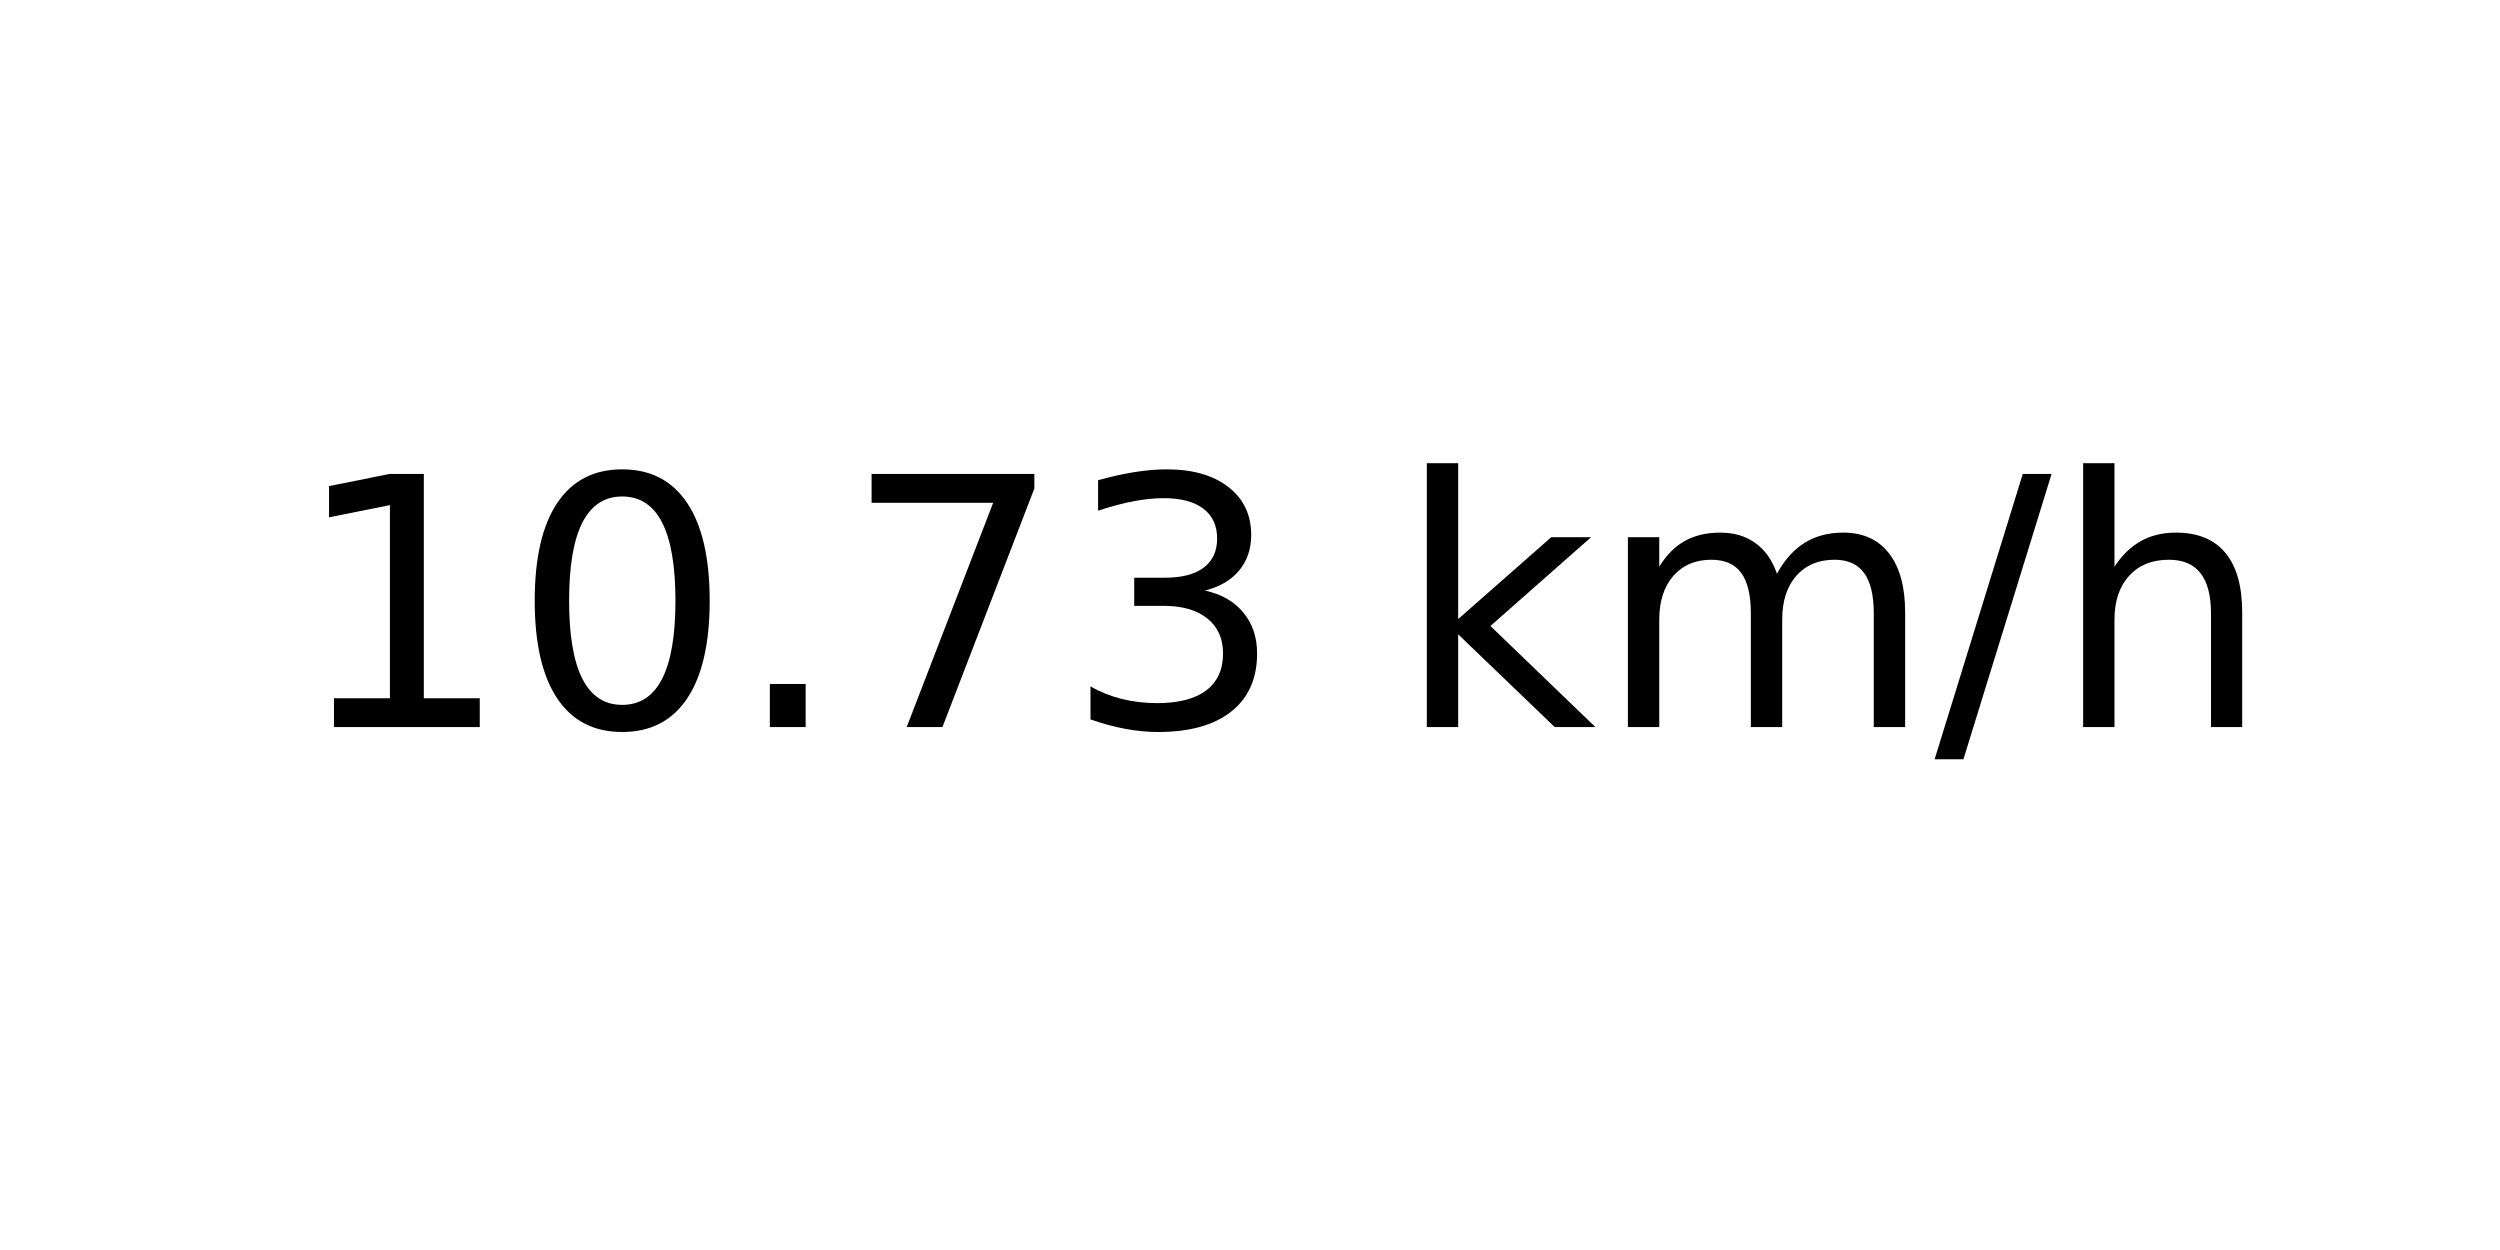
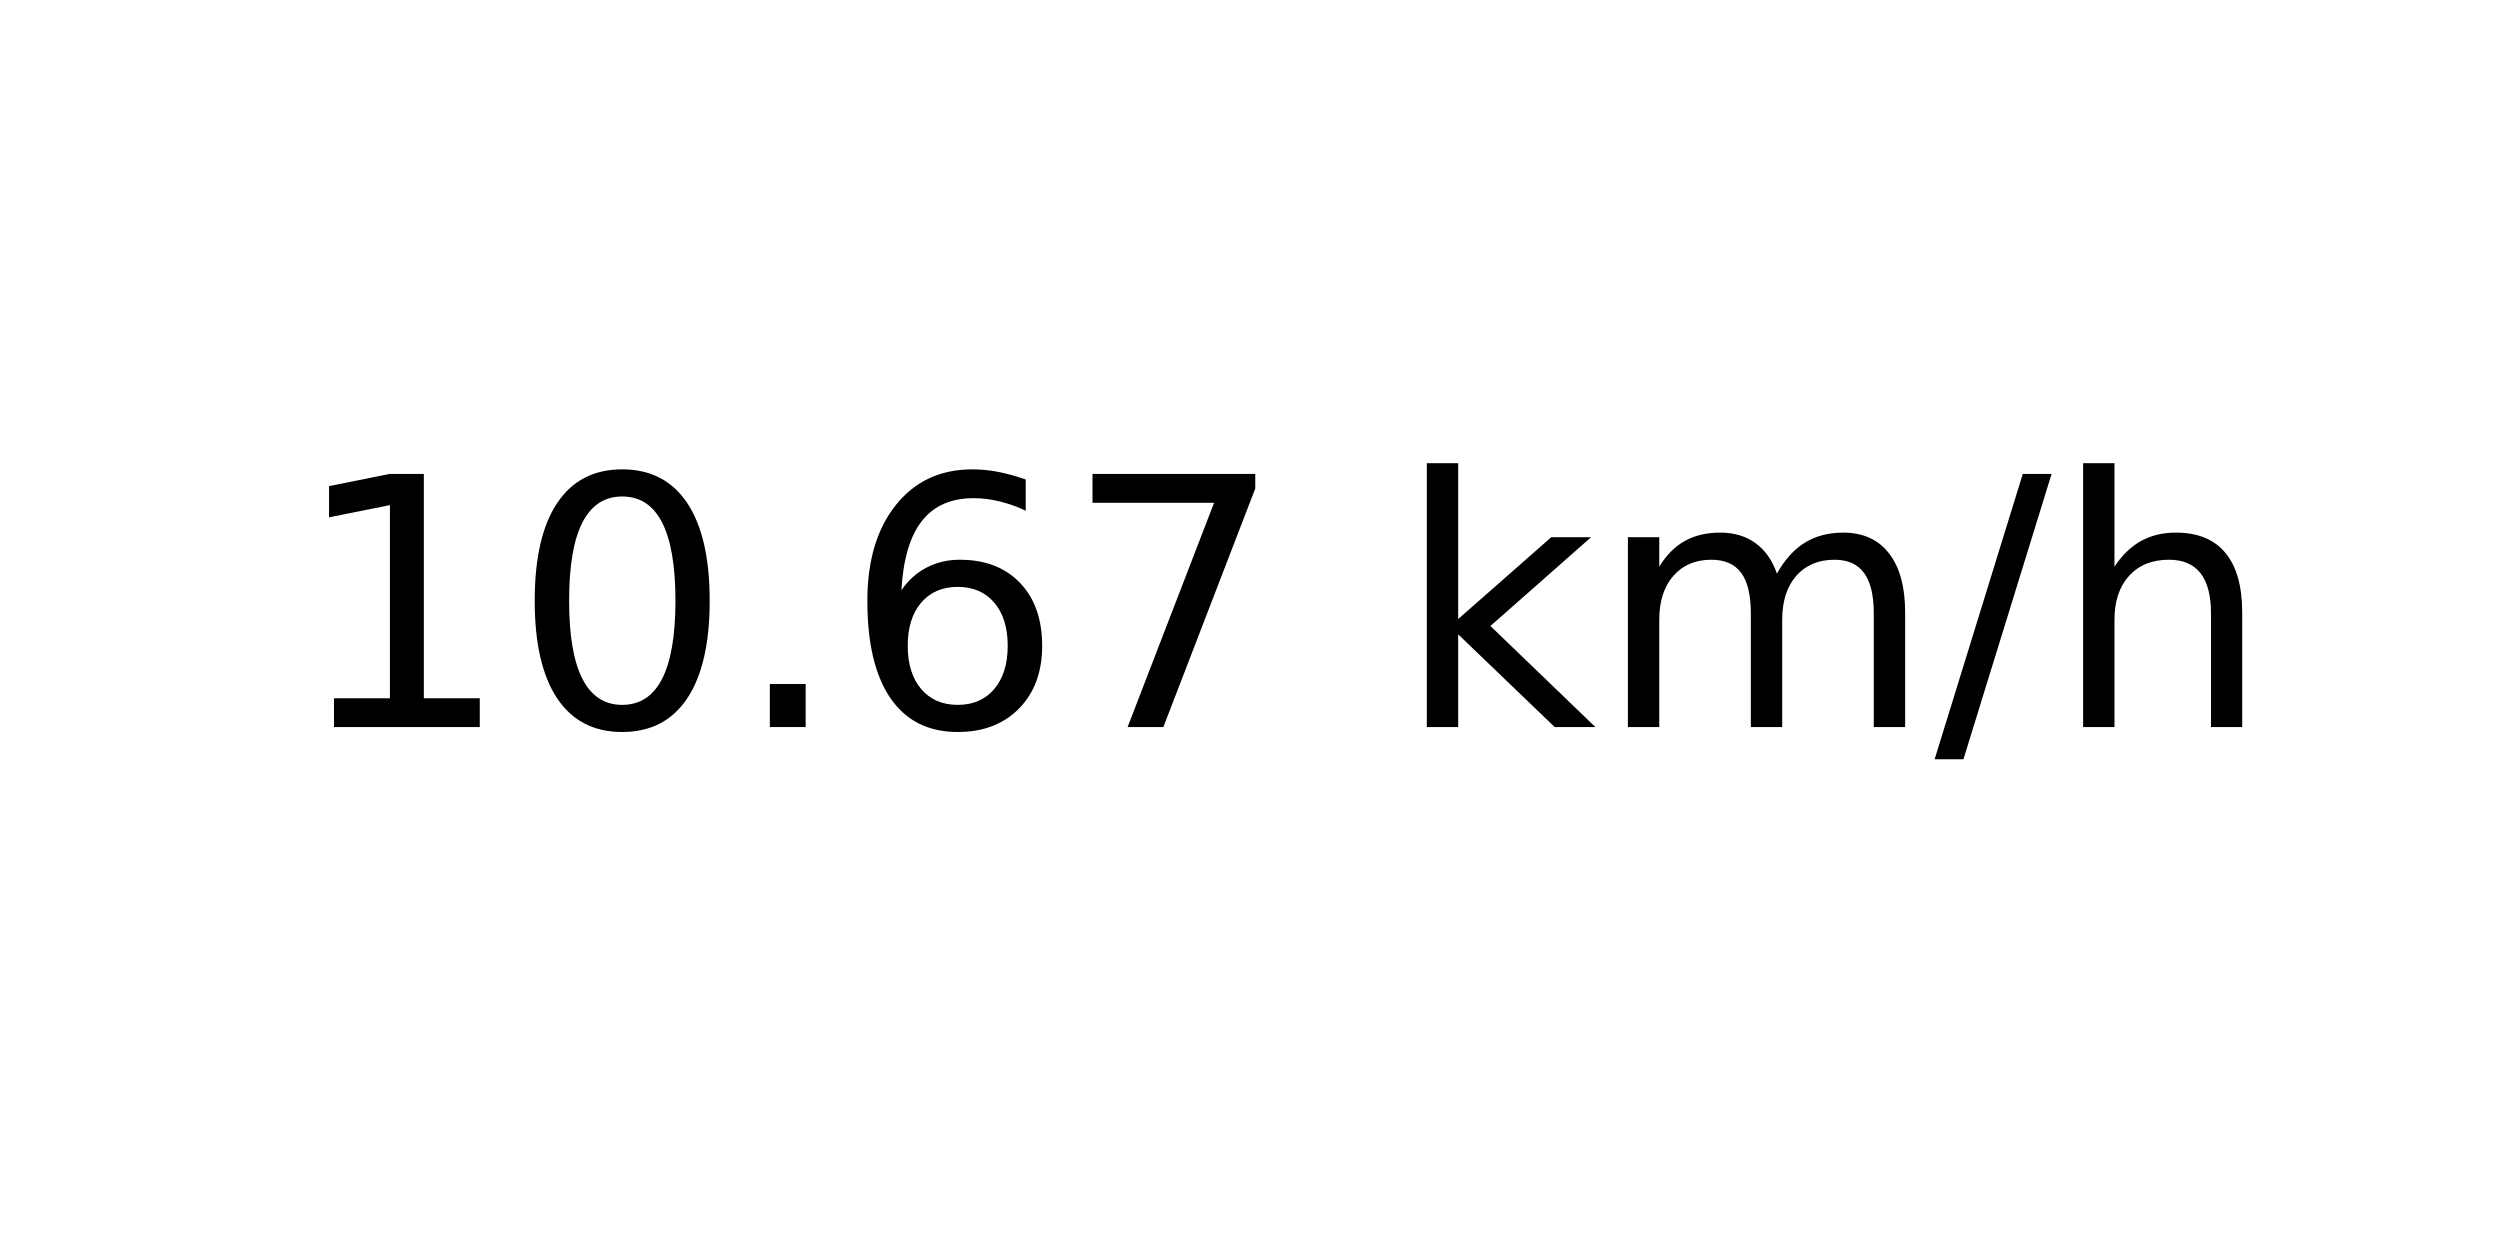
<svg xmlns="http://www.w3.org/2000/svg" xmlns:xlink="http://www.w3.org/1999/xlink" width="72pt" height="36pt" viewBox="0 0 72 36" version="1.1">
  <defs>
    <style type="text/css">*{stroke-linejoin: round; stroke-linecap: butt}</style>
  </defs>
  <g id="figure_1">
    <g id="axes_1">
      <g id="text_1">
        <g transform="translate(8.378125 20.93937) scale(0.1 -0.1)">
          <defs>
            <path id="DejaVuSans-31" d="M 794 531  L 1825 531  L 1825 4091  L 703 3866  L 703 4441  L 1819 4666  L 2450 4666  L 2450 531  L 3481 531  L 3481 0  L 794 0  L 794 531  z " transform="scale(0.015625)" />
            <path id="DejaVuSans-30" d="M 2034 4250  Q 1547 4250 1301 3770  Q 1056 3291 1056 2328  Q 1056 1369 1301 889  Q 1547 409 2034 409  Q 2525 409 2770 889  Q 3016 1369 3016 2328  Q 3016 3291 2770 3770  Q 2525 4250 2034 4250  z M 2034 4750  Q 2819 4750 3233 4129  Q 3647 3509 3647 2328  Q 3647 1150 3233 529  Q 2819 -91 2034 -91  Q 1250 -91 836 529  Q 422 1150 422 2328  Q 422 3509 836 4129  Q 1250 4750 2034 4750  z " transform="scale(0.015625)" />
            <path id="DejaVuSans-2e" d="M 684 794  L 1344 794  L 1344 0  L 684 0  L 684 794  z " transform="scale(0.015625)" />
+             <path id="DejaVuSans-36" d="M 2113 2584  Q 1688 2584 1439 2293  Q 1191 2003 1191 1497  Q 1191 994 1439 701  Q 1688 409 2113 409  Q 2538 409 2786 701  Q 3034 994 3034 1497  Q 3034 2003 2786 2293  Q 2538 2584 2113 2584  z M 3366 4563  L 3366 3988  Q 3128 4100 2886 4159  Q 2644 4219 2406 4219  Q 1781 4219 1451 3797  Q 1122 3375 1075 2522  Q 1259 2794 1537 2939  Q 1816 3084 2150 3084  Q 2853 3084 3261 2657  Q 3669 2231 3669 1497  Q 3669 778 3244 343  Q 2819 -91 2113 -91  Q 1303 -91 875 529  Q 447 1150 447 2328  Q 447 3434 972 4092  Q 1497 4750 2381 4750  Q 2619 4750 2861 4703  Q 3103 4656 3366 4563  z " transform="scale(0.015625)" />
            <path id="DejaVuSans-37" d="M 525 4666  L 3525 4666  L 3525 4397  L 1831 0  L 1172 0  L 2766 4134  L 525 4134  L 525 4666  z " transform="scale(0.015625)" />
-             <path id="DejaVuSans-33" d="M 2597 2516  Q 3050 2419 3304 2112  Q 3559 1806 3559 1356  Q 3559 666 3084 287  Q 2609 -91 1734 -91  Q 1441 -91 1130 -33  Q 819 25 488 141  L 488 750  Q 750 597 1062 519  Q 1375 441 1716 441  Q 2309 441 2620 675  Q 2931 909 2931 1356  Q 2931 1769 2642 2001  Q 2353 2234 1838 2234  L 1294 2234  L 1294 2753  L 1863 2753  Q 2328 2753 2575 2939  Q 2822 3125 2822 3475  Q 2822 3834 2567 4026  Q 2313 4219 1838 4219  Q 1578 4219 1281 4162  Q 984 4106 628 3988  L 628 4550  Q 988 4650 1302 4700  Q 1616 4750 1894 4750  Q 2613 4750 3031 4423  Q 3450 4097 3450 3541  Q 3450 3153 3228 2886  Q 3006 2619 2597 2516  z " transform="scale(0.015625)" />
            <path id="DejaVuSans-20" transform="scale(0.015625)" />
            <path id="DejaVuSans-6b" d="M 581 4863  L 1159 4863  L 1159 1991  L 2875 3500  L 3609 3500  L 1753 1863  L 3688 0  L 2938 0  L 1159 1709  L 1159 0  L 581 0  L 581 4863  z " transform="scale(0.015625)" />
            <path id="DejaVuSans-6d" d="M 3328 2828  Q 3544 3216 3844 3400  Q 4144 3584 4550 3584  Q 5097 3584 5394 3201  Q 5691 2819 5691 2113  L 5691 0  L 5113 0  L 5113 2094  Q 5113 2597 4934 2840  Q 4756 3084 4391 3084  Q 3944 3084 3684 2787  Q 3425 2491 3425 1978  L 3425 0  L 2847 0  L 2847 2094  Q 2847 2600 2669 2842  Q 2491 3084 2119 3084  Q 1678 3084 1418 2786  Q 1159 2488 1159 1978  L 1159 0  L 581 0  L 581 3500  L 1159 3500  L 1159 2956  Q 1356 3278 1631 3431  Q 1906 3584 2284 3584  Q 2666 3584 2933 3390  Q 3200 3197 3328 2828  z " transform="scale(0.015625)" />
            <path id="DejaVuSans-2f" d="M 1625 4666  L 2156 4666  L 531 -594  L 0 -594  L 1625 4666  z " transform="scale(0.015625)" />
            <path id="DejaVuSans-68" d="M 3513 2113  L 3513 0  L 2938 0  L 2938 2094  Q 2938 2591 2744 2837  Q 2550 3084 2163 3084  Q 1697 3084 1428 2787  Q 1159 2491 1159 1978  L 1159 0  L 581 0  L 581 4863  L 1159 4863  L 1159 2956  Q 1366 3272 1645 3428  Q 1925 3584 2291 3584  Q 2894 3584 3203 3211  Q 3513 2838 3513 2113  z " transform="scale(0.015625)" />
          </defs>
          <use xlink:href="#DejaVuSans-31" />
          <use xlink:href="#DejaVuSans-30" x="63.623" />
          <use xlink:href="#DejaVuSans-2e" x="127.246" />
-           <use xlink:href="#DejaVuSans-37" x="159.033" />
-           <use xlink:href="#DejaVuSans-33" x="222.656" />
+           <use xlink:href="#DejaVuSans-36" x="159.033" />
+           <use xlink:href="#DejaVuSans-37" x="222.656" />
          <use xlink:href="#DejaVuSans-20" x="286.279" />
          <use xlink:href="#DejaVuSans-6b" x="318.066" />
          <use xlink:href="#DejaVuSans-6d" x="375.977" />
          <use xlink:href="#DejaVuSans-2f" x="473.389" />
          <use xlink:href="#DejaVuSans-68" x="507.08" />
        </g>
      </g>
    </g>
  </g>
</svg>
